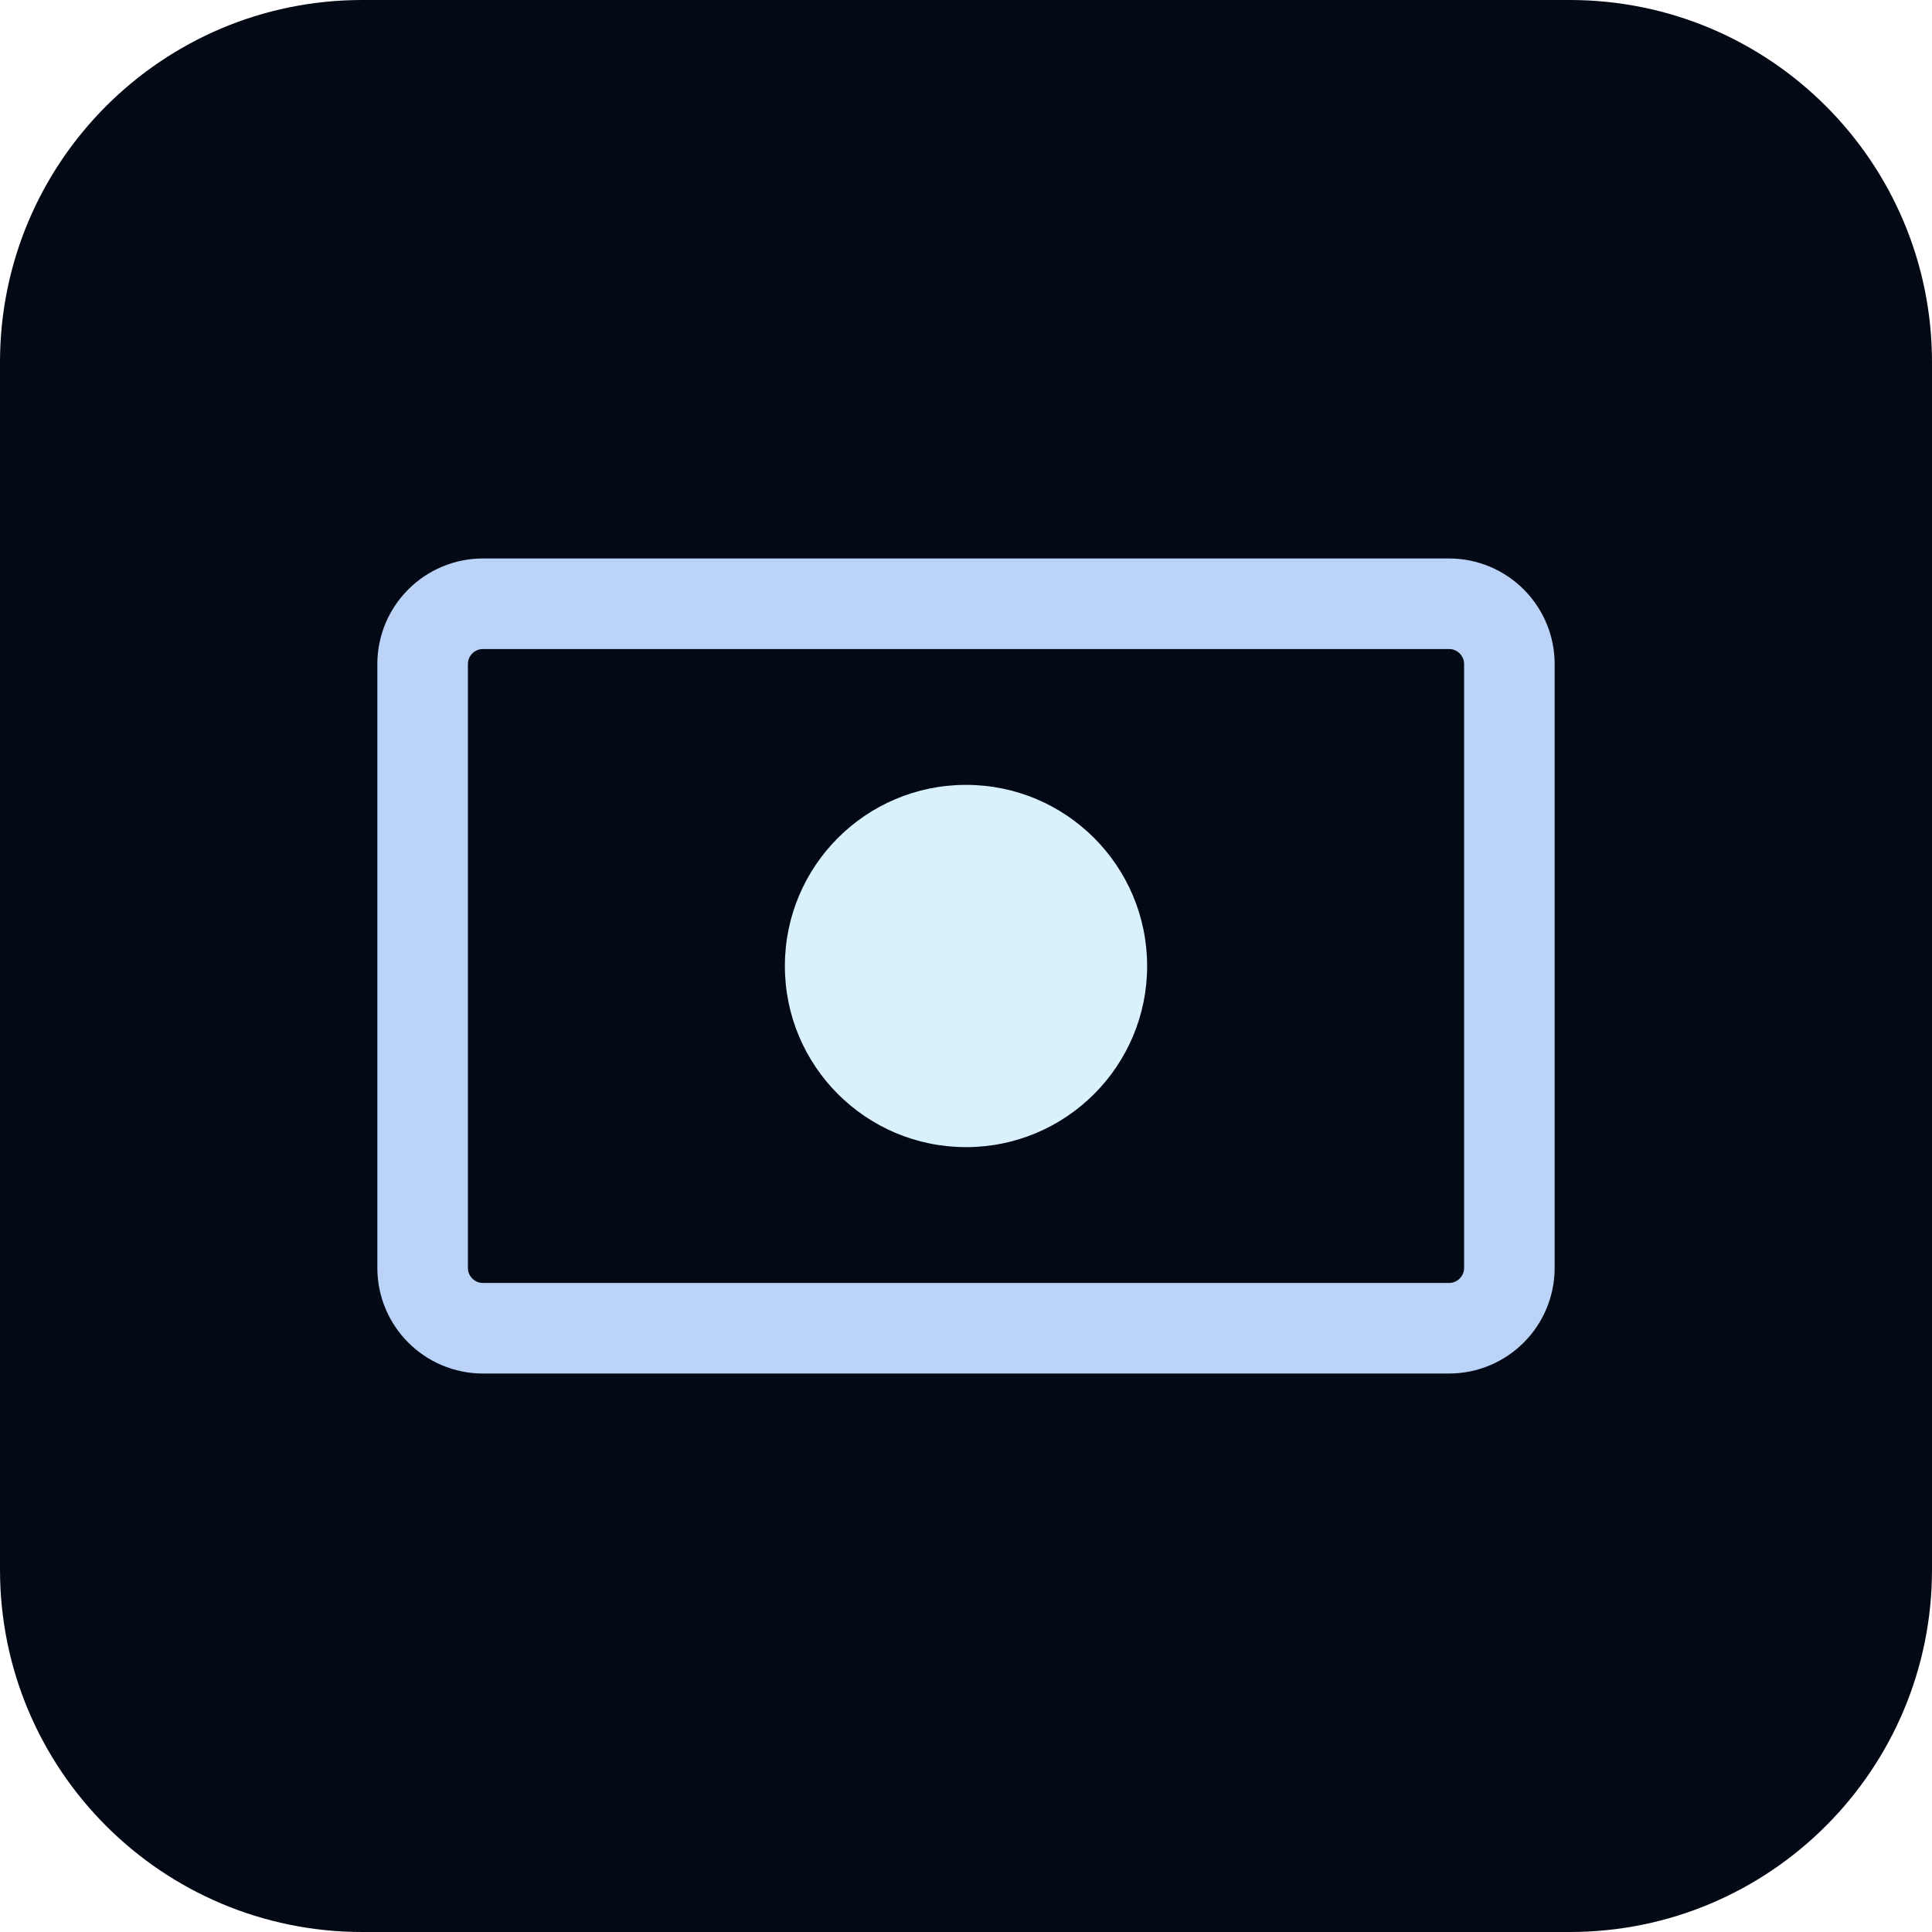
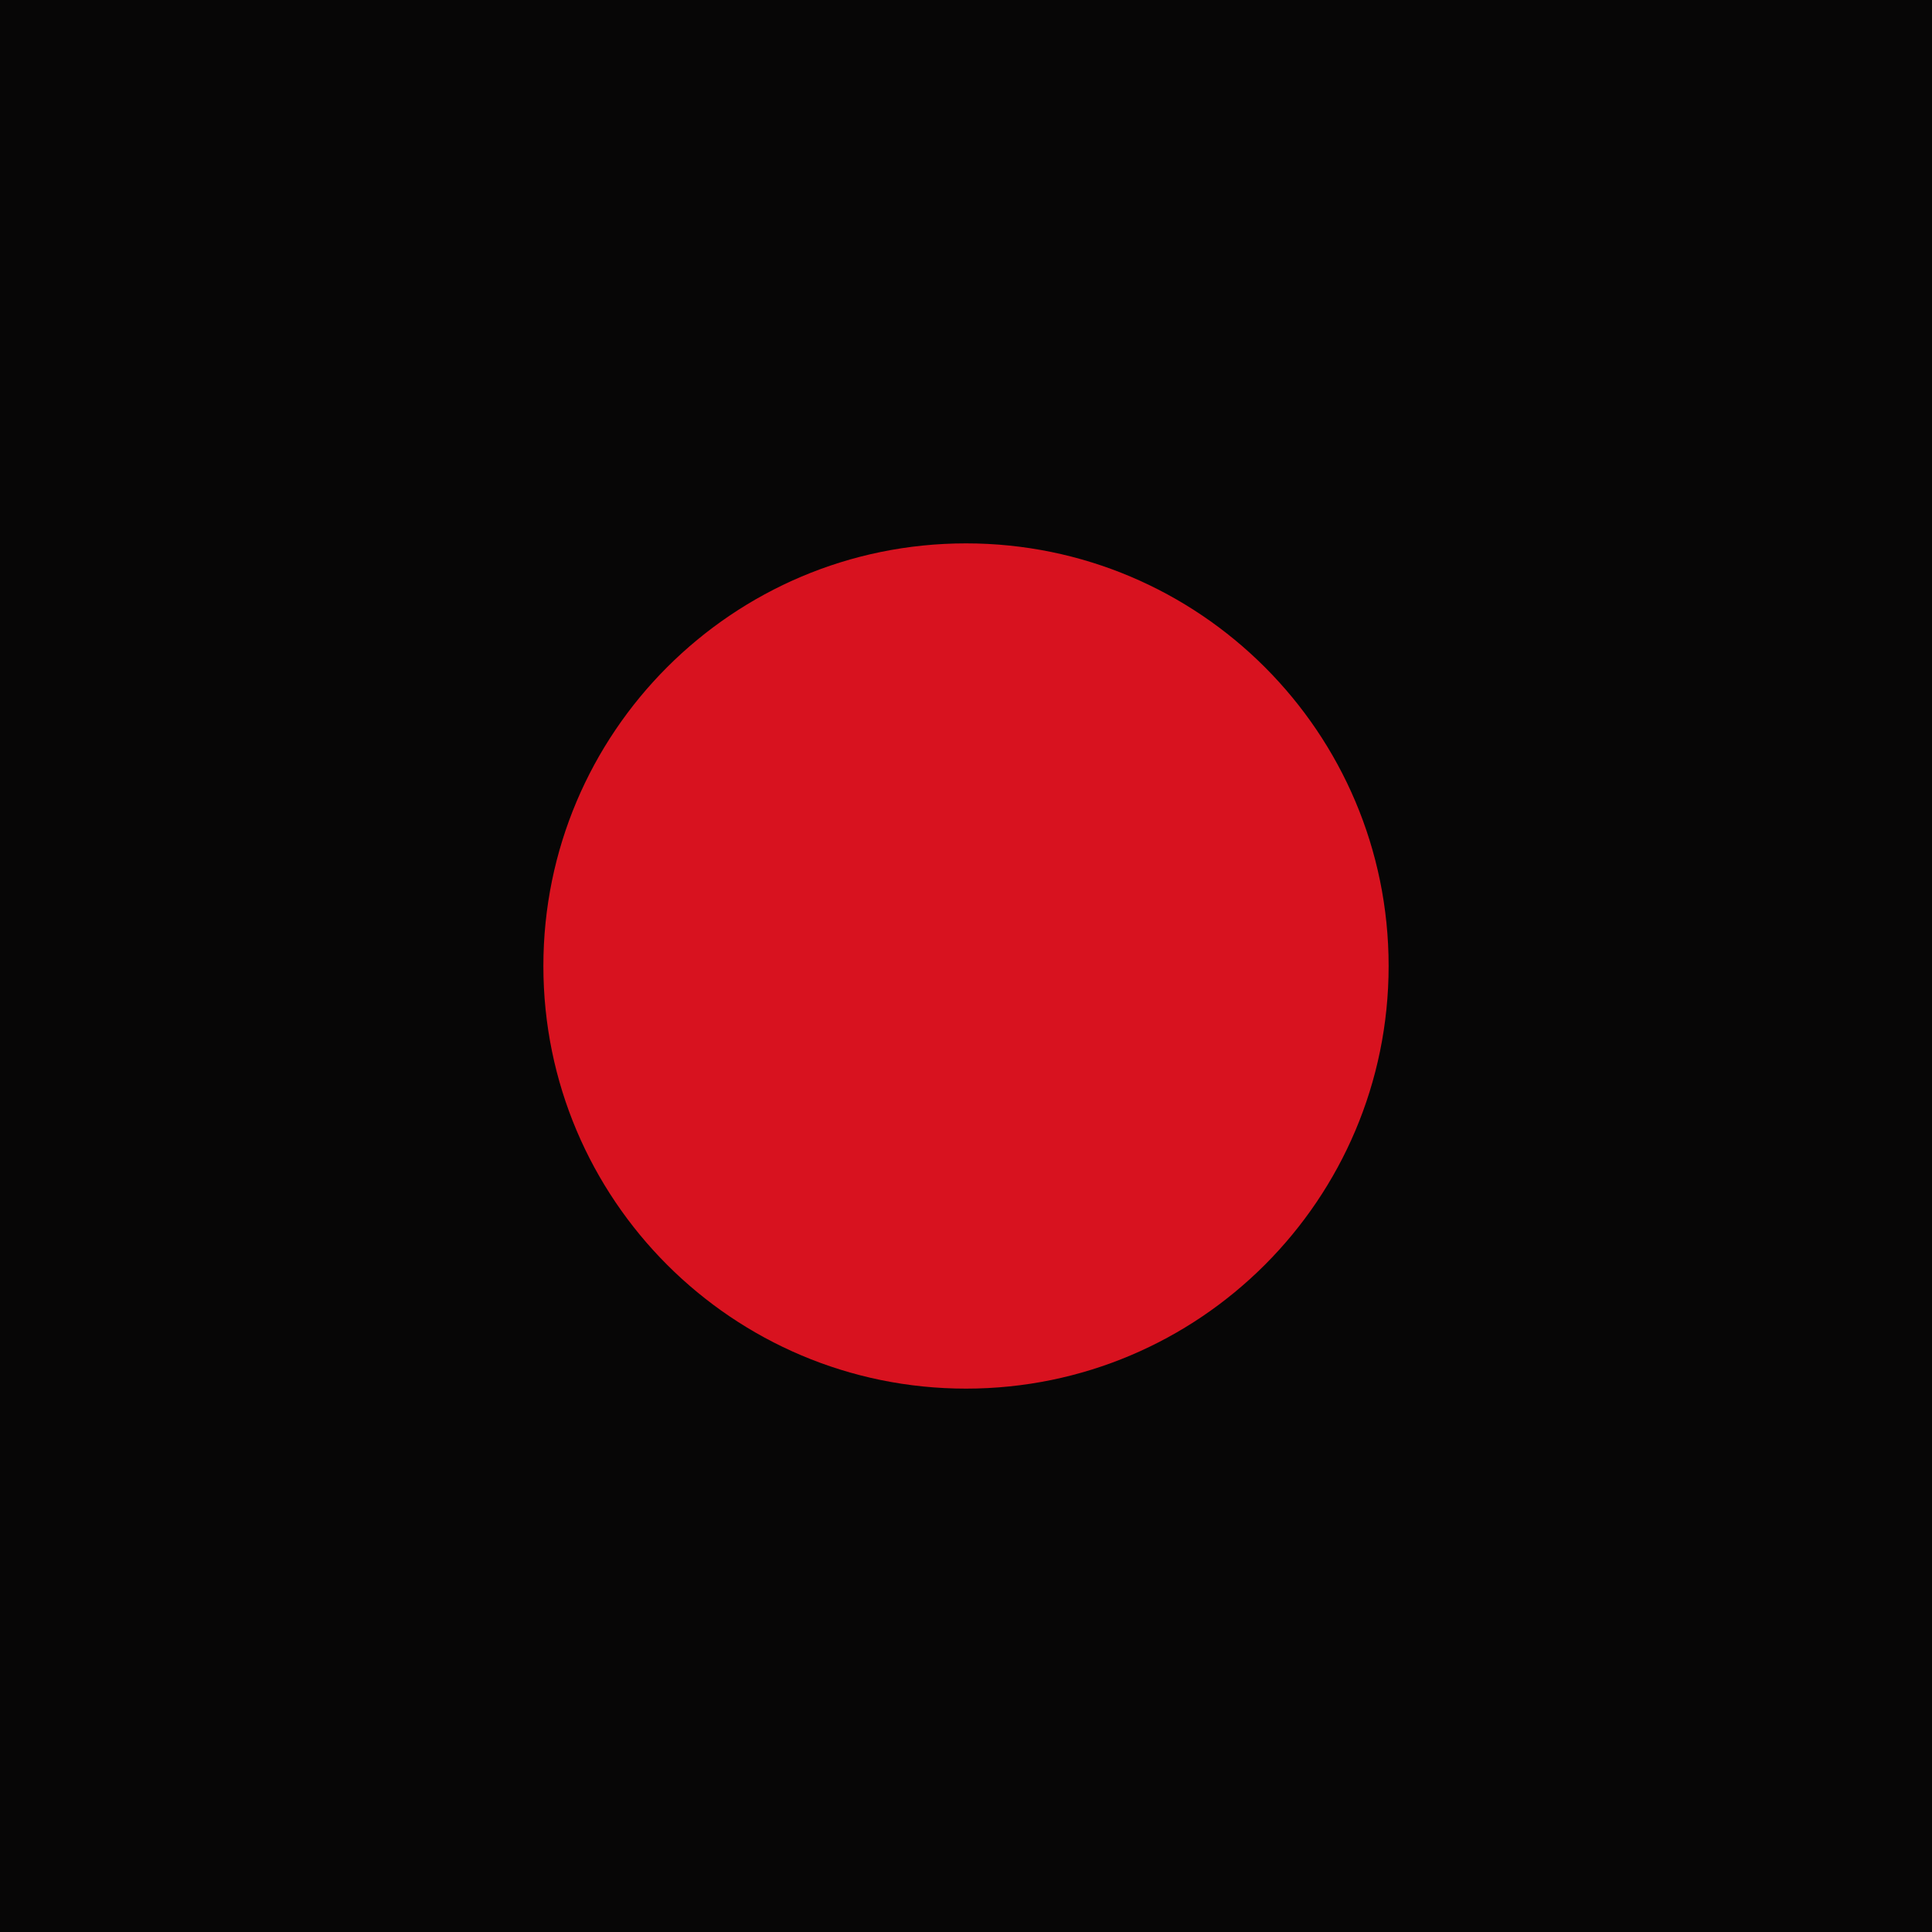
<svg xmlns="http://www.w3.org/2000/svg" viewBox="0 0 64 64">
-   <rect width="64" height="64" rx="12" fill="#040916" />
-   <rect x="14" y="20" width="36" height="24" rx="2" fill="none" stroke="#bad3f7" stroke-width="3" />
-   <circle cx="32" cy="32" r="6" fill="#d8f1fd" />
+   <rect width="64" height="64" fill="#070606" />
+   <circle cx="32" cy="32" r="14" fill="#d8121f" />
</svg>
